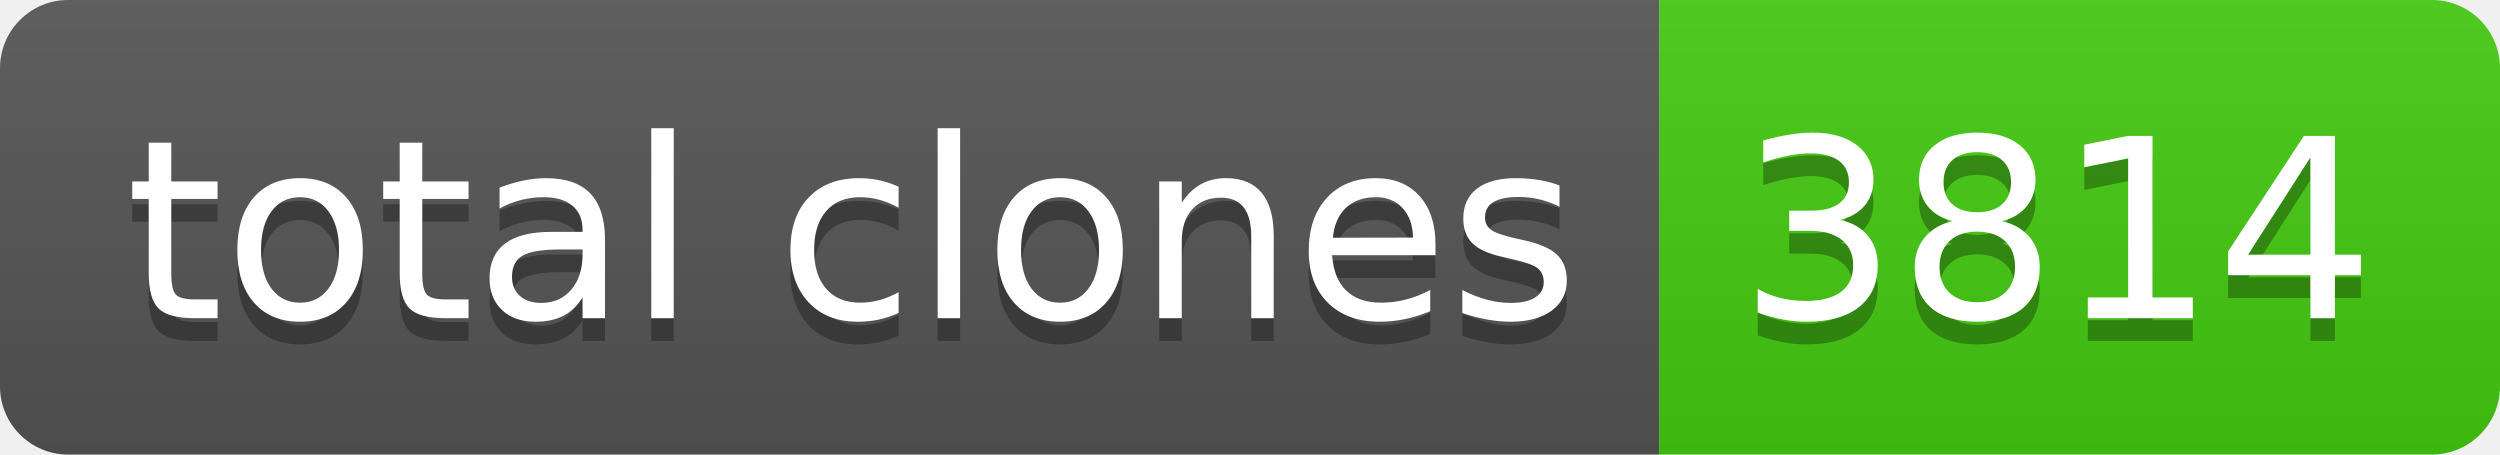
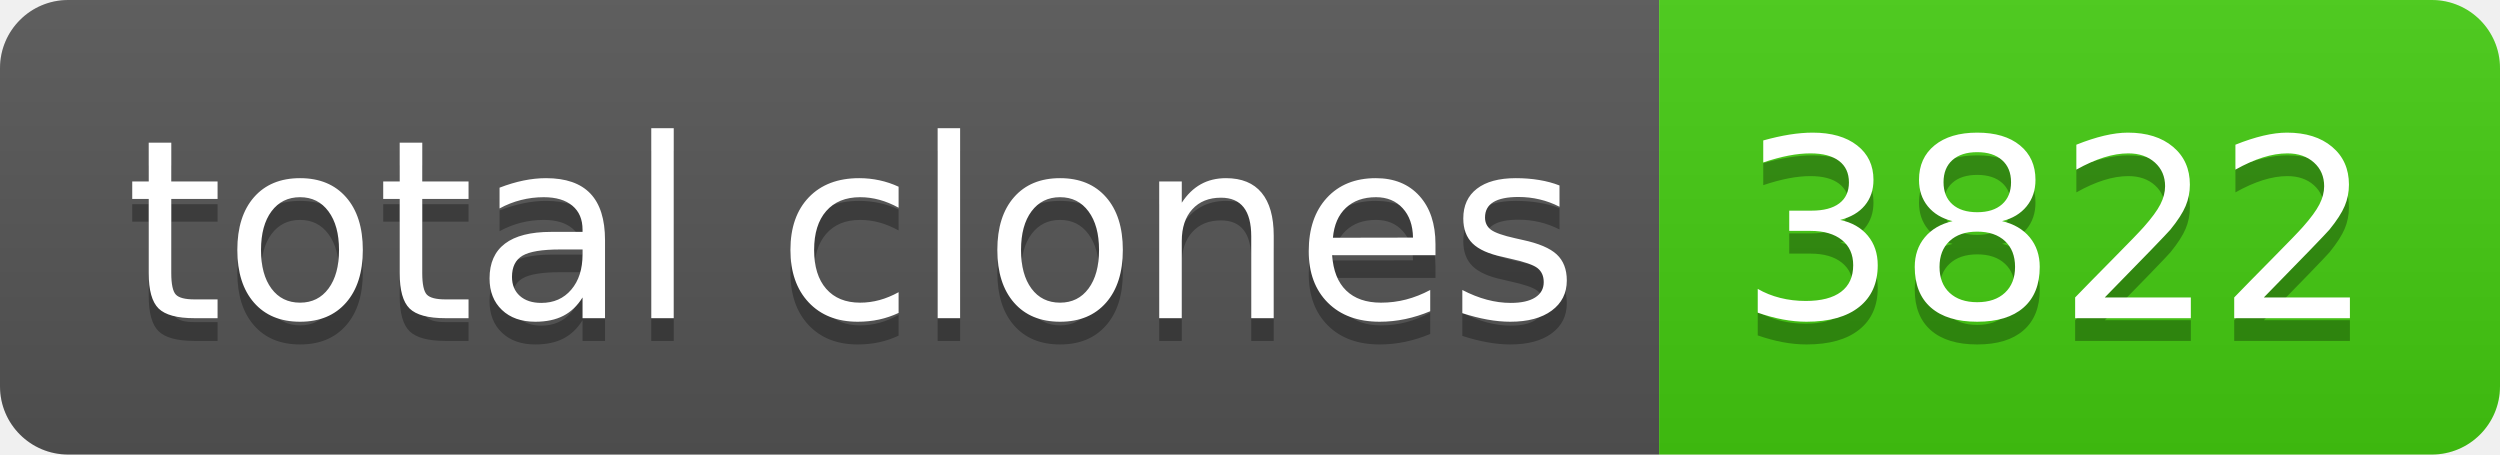
- <svg xmlns="http://www.w3.org/2000/svg" width="110" height="20" role="img" aria-label="total clones: 3814">
+ <svg xmlns="http://www.w3.org/2000/svg" width="110" height="20" role="img" aria-label="total clones: 3822">
  <linearGradient id="s" x2="0" y2="100%">
    <stop offset="0" stop-color="#bbb" stop-opacity=".1" />
    <stop offset="1" stop-opacity=".1" />
  </linearGradient>
  <clipPath id="r">
    <rect width="110" height="20" rx="3" fill="#fff" />
  </clipPath>
  <g clip-path="url(#r)">
    <rect width="73" height="20" fill="#555" />
    <rect x="73" width="37" height="20" fill="#4c1" />
    <rect width="110" height="20" fill="url(#s)" />
  </g>
  <g fill="#fff" text-anchor="middle" font-family="Verdana,Geneva,DejaVu Sans,sans-serif" text-rendering="geometricPrecision" font-size="110">
    <text aria-hidden="true" x="375" y="150" fill="#010101" fill-opacity=".3" transform="scale(.1)" textLength="630">total clones</text>
    <text x="375" y="140" transform="scale(.1)" fill="#fff" textLength="630">total clones</text>
-     <text aria-hidden="true" x="905" y="150" fill="#010101" fill-opacity=".3" transform="scale(.1)" textLength="270">3814</text>
-     <text x="905" y="140" transform="scale(.1)" fill="#fff" textLength="270">3814</text>
+     <text aria-hidden="true" x="905" y="150" fill="#010101" fill-opacity=".3" transform="scale(.1)" textLength="270">3822</text>
+     <text x="905" y="140" transform="scale(.1)" fill="#fff" textLength="270">3822</text>
  </g>
</svg>
